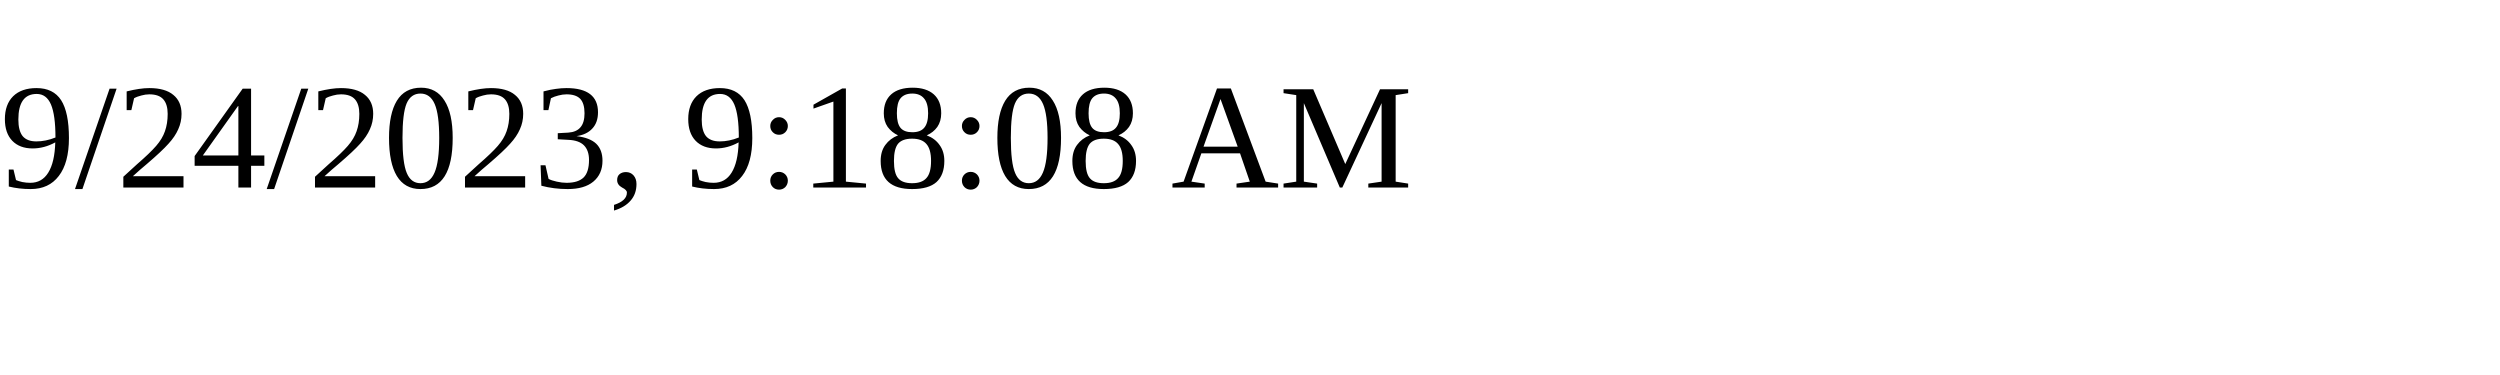
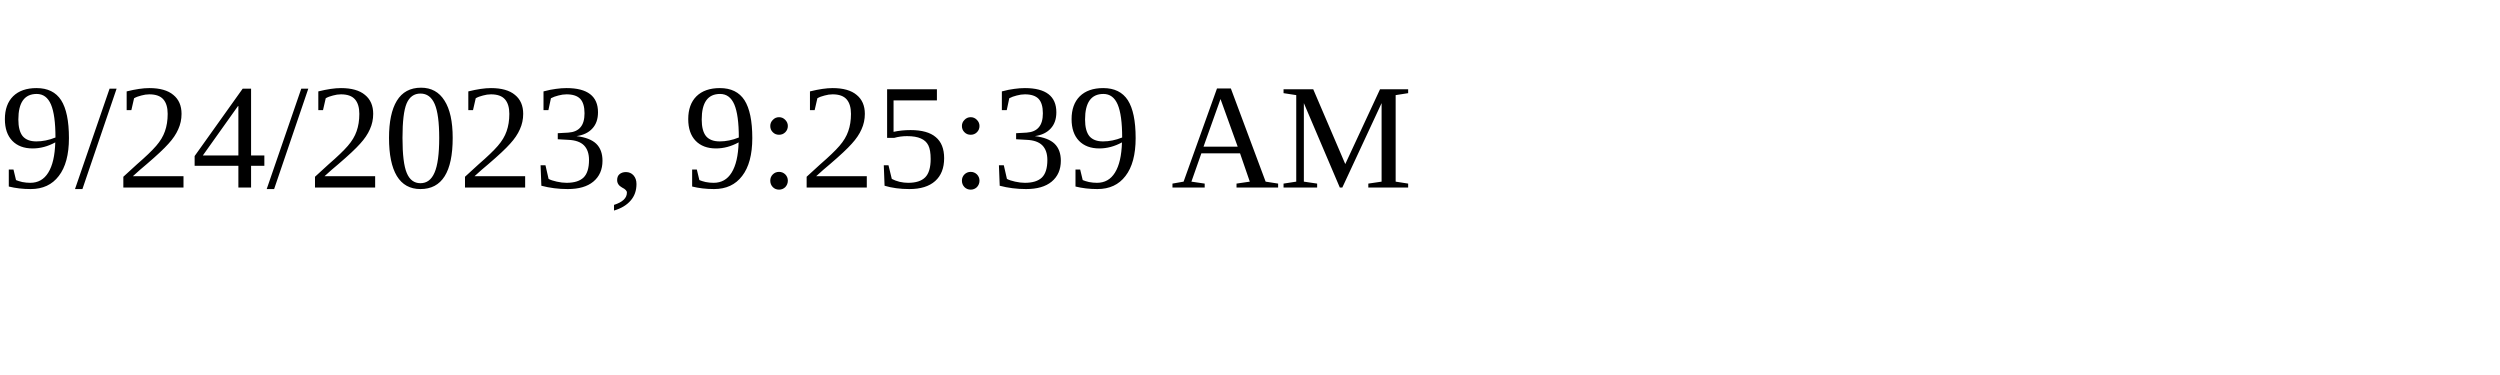
<svg xmlns="http://www.w3.org/2000/svg" height="30" width="200">
-   <text x="0" y="15">9/24/2023, 9:18:08 AM</text>
+   <text x="0" y="15">9/24/2023, 9:25:39 AM</text>
</svg>
